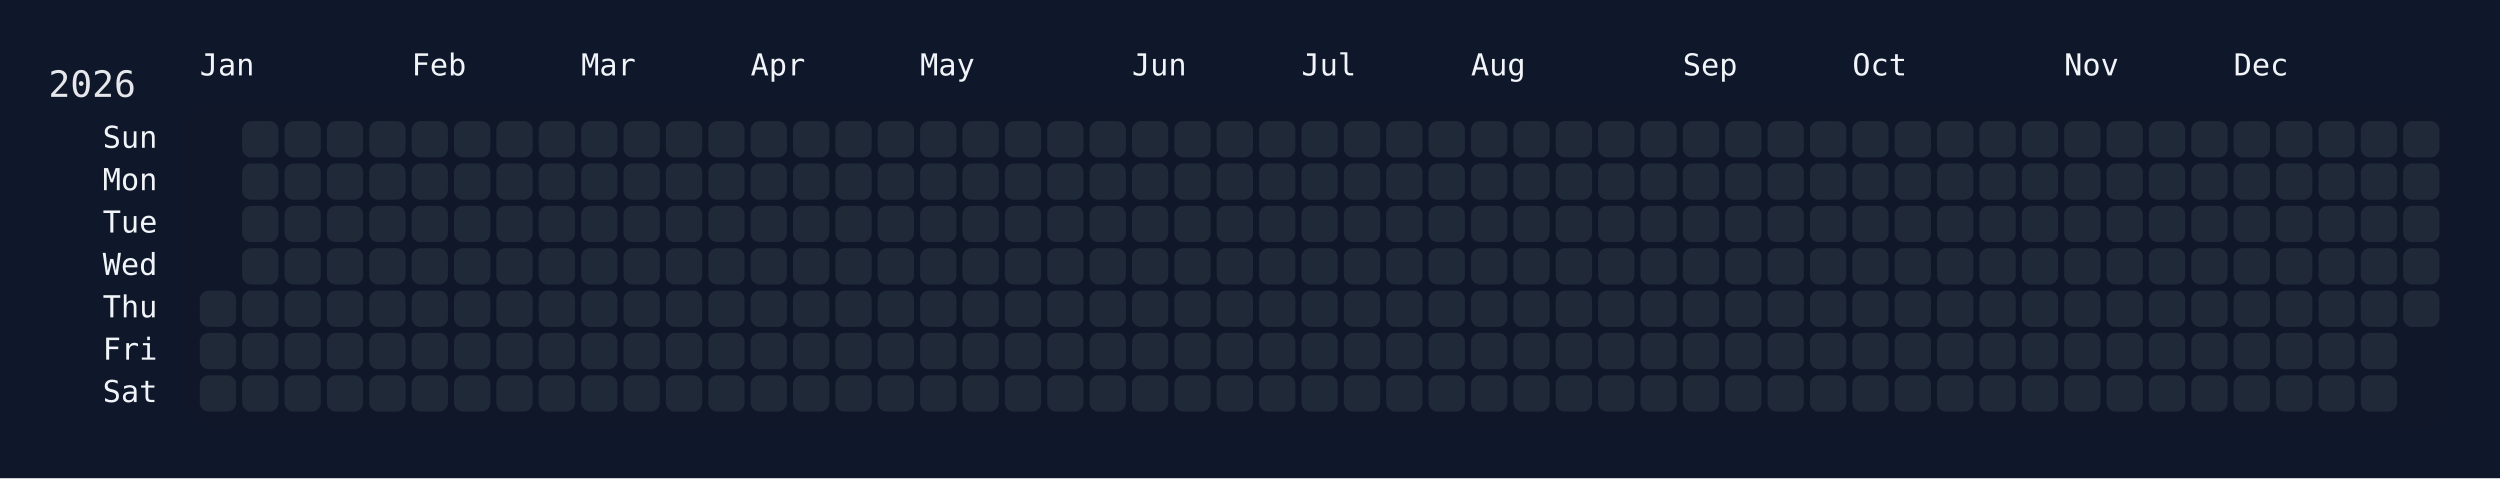
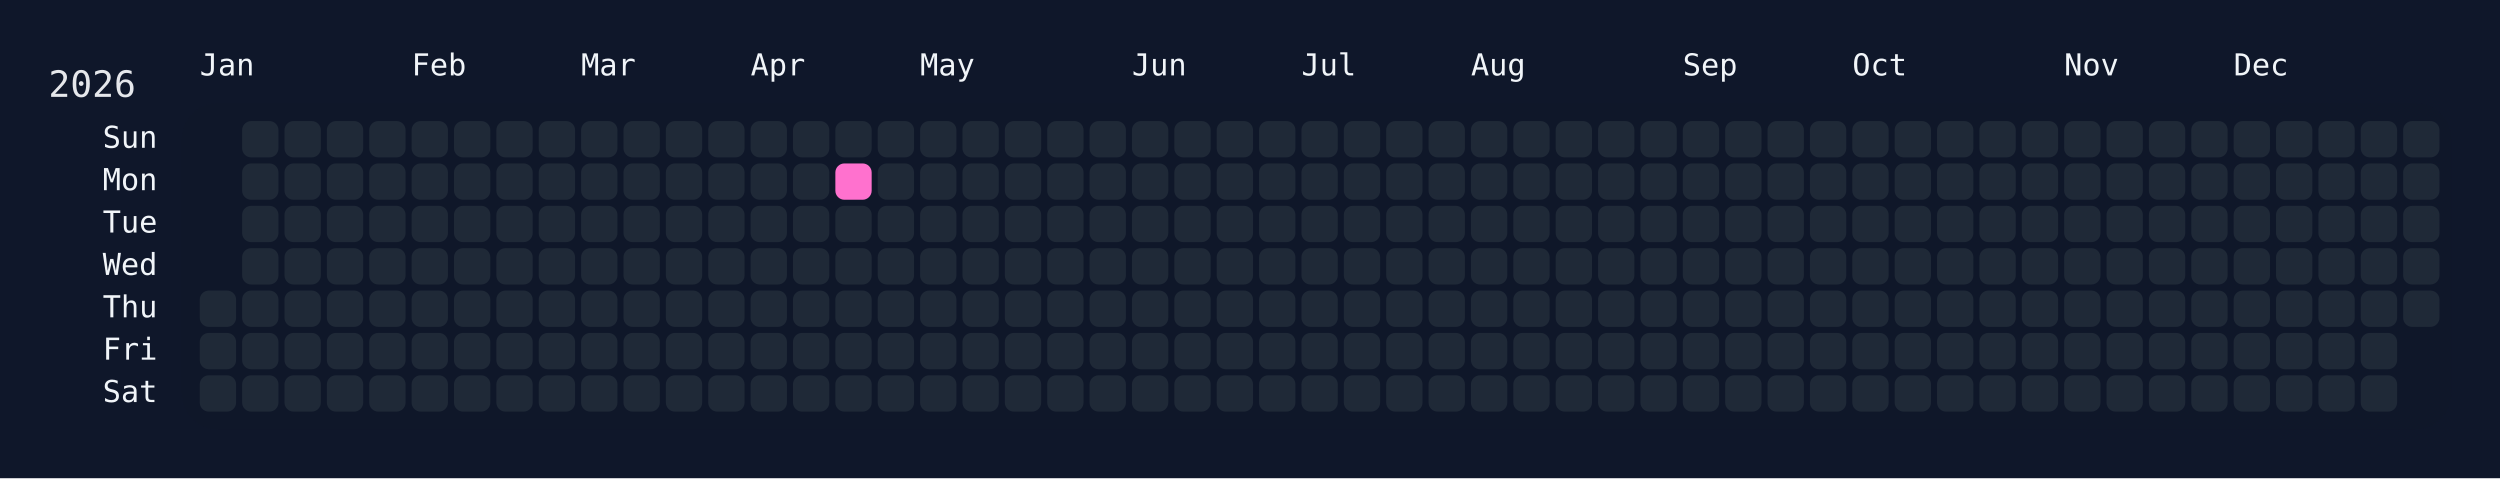
<svg xmlns="http://www.w3.org/2000/svg" width="826" height="158" viewBox="0 0 826 158">
  <rect width="826" height="158" fill="#0f172a" />
  <rect x="60" y="34" width="750" height="108" rx="12" ry="12" fill="rgba(15, 23, 42, 0.8)" />
  <text x="16" y="32" font-size="12" fill="#e5e7eb" font-family="JetBrains Mono, ui-monospace, SFMono-Regular, Menlo, Monaco, Consolas, monospace">2026</text>
  <text x="66" y="18" font-size="10" fill="#f1f5f9" font-family="JetBrains Mono, ui-monospace, SFMono-Regular, Menlo, Monaco, Consolas, monospace" dominant-baseline="hanging">Jan</text>
  <text x="136" y="18" font-size="10" fill="#f1f5f9" font-family="JetBrains Mono, ui-monospace, SFMono-Regular, Menlo, Monaco, Consolas, monospace" dominant-baseline="hanging">Feb</text>
  <text x="192" y="18" font-size="10" fill="#f1f5f9" font-family="JetBrains Mono, ui-monospace, SFMono-Regular, Menlo, Monaco, Consolas, monospace" dominant-baseline="hanging">Mar</text>
  <text x="248" y="18" font-size="10" fill="#f1f5f9" font-family="JetBrains Mono, ui-monospace, SFMono-Regular, Menlo, Monaco, Consolas, monospace" dominant-baseline="hanging">Apr</text>
  <text x="304" y="18" font-size="10" fill="#f1f5f9" font-family="JetBrains Mono, ui-monospace, SFMono-Regular, Menlo, Monaco, Consolas, monospace" dominant-baseline="hanging">May</text>
  <text x="374" y="18" font-size="10" fill="#f1f5f9" font-family="JetBrains Mono, ui-monospace, SFMono-Regular, Menlo, Monaco, Consolas, monospace" dominant-baseline="hanging">Jun</text>
  <text x="430" y="18" font-size="10" fill="#f1f5f9" font-family="JetBrains Mono, ui-monospace, SFMono-Regular, Menlo, Monaco, Consolas, monospace" dominant-baseline="hanging">Jul</text>
  <text x="486" y="18" font-size="10" fill="#f1f5f9" font-family="JetBrains Mono, ui-monospace, SFMono-Regular, Menlo, Monaco, Consolas, monospace" dominant-baseline="hanging">Aug</text>
  <text x="556" y="18" font-size="10" fill="#f1f5f9" font-family="JetBrains Mono, ui-monospace, SFMono-Regular, Menlo, Monaco, Consolas, monospace" dominant-baseline="hanging">Sep</text>
  <text x="612" y="18" font-size="10" fill="#f1f5f9" font-family="JetBrains Mono, ui-monospace, SFMono-Regular, Menlo, Monaco, Consolas, monospace" dominant-baseline="hanging">Oct</text>
  <text x="682" y="18" font-size="10" fill="#f1f5f9" font-family="JetBrains Mono, ui-monospace, SFMono-Regular, Menlo, Monaco, Consolas, monospace" dominant-baseline="hanging">Nov</text>
  <text x="738" y="18" font-size="10" fill="#f1f5f9" font-family="JetBrains Mono, ui-monospace, SFMono-Regular, Menlo, Monaco, Consolas, monospace" dominant-baseline="hanging">Dec</text>
  <text x="52" y="46.0" font-size="10" fill="#f1f5f9" font-family="JetBrains Mono, ui-monospace, SFMono-Regular, Menlo, Monaco, Consolas, monospace" text-anchor="end" dominant-baseline="middle">Sun</text>
  <text x="52" y="60.0" font-size="10" fill="#f1f5f9" font-family="JetBrains Mono, ui-monospace, SFMono-Regular, Menlo, Monaco, Consolas, monospace" text-anchor="end" dominant-baseline="middle">Mon</text>
  <text x="52" y="74.0" font-size="10" fill="#f1f5f9" font-family="JetBrains Mono, ui-monospace, SFMono-Regular, Menlo, Monaco, Consolas, monospace" text-anchor="end" dominant-baseline="middle">Tue</text>
  <text x="52" y="88.0" font-size="10" fill="#f1f5f9" font-family="JetBrains Mono, ui-monospace, SFMono-Regular, Menlo, Monaco, Consolas, monospace" text-anchor="end" dominant-baseline="middle">Wed</text>
  <text x="52" y="102.0" font-size="10" fill="#f1f5f9" font-family="JetBrains Mono, ui-monospace, SFMono-Regular, Menlo, Monaco, Consolas, monospace" text-anchor="end" dominant-baseline="middle">Thu</text>
  <text x="52" y="116.0" font-size="10" fill="#f1f5f9" font-family="JetBrains Mono, ui-monospace, SFMono-Regular, Menlo, Monaco, Consolas, monospace" text-anchor="end" dominant-baseline="middle">Fri</text>
  <text x="52" y="130.0" font-size="10" fill="#f1f5f9" font-family="JetBrains Mono, ui-monospace, SFMono-Regular, Menlo, Monaco, Consolas, monospace" text-anchor="end" dominant-baseline="middle">Sat</text>
  <g transform="translate(66,40)">
    <rect x="0" y="56" width="12" height="12" rx="3" ry="3" fill="#1f2937" data-date="2026-01-01" />
    <rect x="0" y="70" width="12" height="12" rx="3" ry="3" fill="#1f2937" data-date="2026-01-02" />
    <rect x="0" y="84" width="12" height="12" rx="3" ry="3" fill="#1f2937" data-date="2026-01-03" />
    <rect x="14" y="0" width="12" height="12" rx="3" ry="3" fill="#1f2937" data-date="2026-01-04" />
    <rect x="14" y="14" width="12" height="12" rx="3" ry="3" fill="#1f2937" data-date="2026-01-05" />
    <rect x="14" y="28" width="12" height="12" rx="3" ry="3" fill="#1f2937" data-date="2026-01-06" />
    <rect x="14" y="42" width="12" height="12" rx="3" ry="3" fill="#1f2937" data-date="2026-01-07" />
    <rect x="14" y="56" width="12" height="12" rx="3" ry="3" fill="#1f2937" data-date="2026-01-08" />
    <rect x="14" y="70" width="12" height="12" rx="3" ry="3" fill="#1f2937" data-date="2026-01-09" />
    <rect x="14" y="84" width="12" height="12" rx="3" ry="3" fill="#1f2937" data-date="2026-01-10" />
    <rect x="28" y="0" width="12" height="12" rx="3" ry="3" fill="#1f2937" data-date="2026-01-11" />
    <rect x="28" y="14" width="12" height="12" rx="3" ry="3" fill="#1f2937" data-date="2026-01-12" />
    <rect x="28" y="28" width="12" height="12" rx="3" ry="3" fill="#1f2937" data-date="2026-01-13" />
    <rect x="28" y="42" width="12" height="12" rx="3" ry="3" fill="#1f2937" data-date="2026-01-14" />
    <rect x="28" y="56" width="12" height="12" rx="3" ry="3" fill="#1f2937" data-date="2026-01-15" />
    <rect x="28" y="70" width="12" height="12" rx="3" ry="3" fill="#1f2937" data-date="2026-01-16" />
    <rect x="28" y="84" width="12" height="12" rx="3" ry="3" fill="#1f2937" data-date="2026-01-17" />
    <rect x="42" y="0" width="12" height="12" rx="3" ry="3" fill="#1f2937" data-date="2026-01-18" />
    <rect x="42" y="14" width="12" height="12" rx="3" ry="3" fill="#1f2937" data-date="2026-01-19" />
    <rect x="42" y="28" width="12" height="12" rx="3" ry="3" fill="#1f2937" data-date="2026-01-20" />
    <rect x="42" y="42" width="12" height="12" rx="3" ry="3" fill="#1f2937" data-date="2026-01-21" />
    <rect x="42" y="56" width="12" height="12" rx="3" ry="3" fill="#1f2937" data-date="2026-01-22" />
    <rect x="42" y="70" width="12" height="12" rx="3" ry="3" fill="#1f2937" data-date="2026-01-23" />
    <rect x="42" y="84" width="12" height="12" rx="3" ry="3" fill="#1f2937" data-date="2026-01-24" />
    <rect x="56" y="0" width="12" height="12" rx="3" ry="3" fill="#1f2937" data-date="2026-01-25" />
    <rect x="56" y="14" width="12" height="12" rx="3" ry="3" fill="#1f2937" data-date="2026-01-26" />
    <rect x="56" y="28" width="12" height="12" rx="3" ry="3" fill="#1f2937" data-date="2026-01-27" />
    <rect x="56" y="42" width="12" height="12" rx="3" ry="3" fill="#1f2937" data-date="2026-01-28" />
    <rect x="56" y="56" width="12" height="12" rx="3" ry="3" fill="#1f2937" data-date="2026-01-29" />
    <rect x="56" y="70" width="12" height="12" rx="3" ry="3" fill="#1f2937" data-date="2026-01-30" />
    <rect x="56" y="84" width="12" height="12" rx="3" ry="3" fill="#1f2937" data-date="2026-01-31" />
    <rect x="70" y="0" width="12" height="12" rx="3" ry="3" fill="#1f2937" data-date="2026-02-01" />
    <rect x="70" y="14" width="12" height="12" rx="3" ry="3" fill="#1f2937" data-date="2026-02-02" />
    <rect x="70" y="28" width="12" height="12" rx="3" ry="3" fill="#1f2937" data-date="2026-02-03" />
    <rect x="70" y="42" width="12" height="12" rx="3" ry="3" fill="#1f2937" data-date="2026-02-04" />
    <rect x="70" y="56" width="12" height="12" rx="3" ry="3" fill="#1f2937" data-date="2026-02-05" />
    <rect x="70" y="70" width="12" height="12" rx="3" ry="3" fill="#1f2937" data-date="2026-02-06" />
    <rect x="70" y="84" width="12" height="12" rx="3" ry="3" fill="#1f2937" data-date="2026-02-07" />
    <rect x="84" y="0" width="12" height="12" rx="3" ry="3" fill="#1f2937" data-date="2026-02-08" />
    <rect x="84" y="14" width="12" height="12" rx="3" ry="3" fill="#1f2937" data-date="2026-02-09" />
    <rect x="84" y="28" width="12" height="12" rx="3" ry="3" fill="#1f2937" data-date="2026-02-10" />
    <rect x="84" y="42" width="12" height="12" rx="3" ry="3" fill="#1f2937" data-date="2026-02-11" />
    <rect x="84" y="56" width="12" height="12" rx="3" ry="3" fill="#1f2937" data-date="2026-02-12" />
    <rect x="84" y="70" width="12" height="12" rx="3" ry="3" fill="#1f2937" data-date="2026-02-13" />
    <rect x="84" y="84" width="12" height="12" rx="3" ry="3" fill="#1f2937" data-date="2026-02-14" />
    <rect x="98" y="0" width="12" height="12" rx="3" ry="3" fill="#1f2937" data-date="2026-02-15" />
    <rect x="98" y="14" width="12" height="12" rx="3" ry="3" fill="#1f2937" data-date="2026-02-16" />
    <rect x="98" y="28" width="12" height="12" rx="3" ry="3" fill="#1f2937" data-date="2026-02-17" />
    <rect x="98" y="42" width="12" height="12" rx="3" ry="3" fill="#1f2937" data-date="2026-02-18" />
    <rect x="98" y="56" width="12" height="12" rx="3" ry="3" fill="#1f2937" data-date="2026-02-19" />
    <rect x="98" y="70" width="12" height="12" rx="3" ry="3" fill="#1f2937" data-date="2026-02-20" />
    <rect x="98" y="84" width="12" height="12" rx="3" ry="3" fill="#1f2937" data-date="2026-02-21" />
    <rect x="112" y="0" width="12" height="12" rx="3" ry="3" fill="#1f2937" data-date="2026-02-22" />
    <rect x="112" y="14" width="12" height="12" rx="3" ry="3" fill="#1f2937" data-date="2026-02-23" />
    <rect x="112" y="28" width="12" height="12" rx="3" ry="3" fill="#1f2937" data-date="2026-02-24" />
    <rect x="112" y="42" width="12" height="12" rx="3" ry="3" fill="#1f2937" data-date="2026-02-25" />
    <rect x="112" y="56" width="12" height="12" rx="3" ry="3" fill="#1f2937" data-date="2026-02-26" />
    <rect x="112" y="70" width="12" height="12" rx="3" ry="3" fill="#1f2937" data-date="2026-02-27" />
    <rect x="112" y="84" width="12" height="12" rx="3" ry="3" fill="#1f2937" data-date="2026-02-28" />
    <rect x="126" y="0" width="12" height="12" rx="3" ry="3" fill="#1f2937" data-date="2026-03-01" />
    <rect x="126" y="14" width="12" height="12" rx="3" ry="3" fill="#1f2937" data-date="2026-03-02" />
    <rect x="126" y="28" width="12" height="12" rx="3" ry="3" fill="#1f2937" data-date="2026-03-03" />
    <rect x="126" y="42" width="12" height="12" rx="3" ry="3" fill="#1f2937" data-date="2026-03-04" />
    <rect x="126" y="56" width="12" height="12" rx="3" ry="3" fill="#1f2937" data-date="2026-03-05" />
    <rect x="126" y="70" width="12" height="12" rx="3" ry="3" fill="#1f2937" data-date="2026-03-06" />
    <rect x="126" y="84" width="12" height="12" rx="3" ry="3" fill="#1f2937" data-date="2026-03-07" />
    <rect x="140" y="0" width="12" height="12" rx="3" ry="3" fill="#1f2937" data-date="2026-03-08" />
    <rect x="140" y="14" width="12" height="12" rx="3" ry="3" fill="#1f2937" data-date="2026-03-09" />
    <rect x="140" y="28" width="12" height="12" rx="3" ry="3" fill="#1f2937" data-date="2026-03-10" />
    <rect x="140" y="42" width="12" height="12" rx="3" ry="3" fill="#1f2937" data-date="2026-03-11" />
    <rect x="140" y="56" width="12" height="12" rx="3" ry="3" fill="#1f2937" data-date="2026-03-12" />
    <rect x="140" y="70" width="12" height="12" rx="3" ry="3" fill="#1f2937" data-date="2026-03-13" />
    <rect x="140" y="84" width="12" height="12" rx="3" ry="3" fill="#1f2937" data-date="2026-03-14" />
    <rect x="154" y="0" width="12" height="12" rx="3" ry="3" fill="#1f2937" data-date="2026-03-15" />
    <rect x="154" y="14" width="12" height="12" rx="3" ry="3" fill="#1f2937" data-date="2026-03-16" />
    <rect x="154" y="28" width="12" height="12" rx="3" ry="3" fill="#1f2937" data-date="2026-03-17" />
    <rect x="154" y="42" width="12" height="12" rx="3" ry="3" fill="#1f2937" data-date="2026-03-18" />
    <rect x="154" y="56" width="12" height="12" rx="3" ry="3" fill="#1f2937" data-date="2026-03-19" />
    <rect x="154" y="70" width="12" height="12" rx="3" ry="3" fill="#1f2937" data-date="2026-03-20" />
    <rect x="154" y="84" width="12" height="12" rx="3" ry="3" fill="#1f2937" data-date="2026-03-21" />
    <rect x="168" y="0" width="12" height="12" rx="3" ry="3" fill="#1f2937" data-date="2026-03-22" />
    <rect x="168" y="14" width="12" height="12" rx="3" ry="3" fill="#1f2937" data-date="2026-03-23" />
    <rect x="168" y="28" width="12" height="12" rx="3" ry="3" fill="#1f2937" data-date="2026-03-24" />
    <rect x="168" y="42" width="12" height="12" rx="3" ry="3" fill="#1f2937" data-date="2026-03-25" />
    <rect x="168" y="56" width="12" height="12" rx="3" ry="3" fill="#1f2937" data-date="2026-03-26" />
    <rect x="168" y="70" width="12" height="12" rx="3" ry="3" fill="#1f2937" data-date="2026-03-27" />
    <rect x="168" y="84" width="12" height="12" rx="3" ry="3" fill="#1f2937" data-date="2026-03-28" />
    <rect x="182" y="0" width="12" height="12" rx="3" ry="3" fill="#1f2937" data-date="2026-03-29" />
    <rect x="182" y="14" width="12" height="12" rx="3" ry="3" fill="#1f2937" data-date="2026-03-30" />
    <rect x="182" y="28" width="12" height="12" rx="3" ry="3" fill="#1f2937" data-date="2026-03-31" />
    <rect x="182" y="42" width="12" height="12" rx="3" ry="3" fill="#1f2937" data-date="2026-04-01" />
    <rect x="182" y="56" width="12" height="12" rx="3" ry="3" fill="#1f2937" data-date="2026-04-02" />
    <rect x="182" y="70" width="12" height="12" rx="3" ry="3" fill="#1f2937" data-date="2026-04-03" />
    <rect x="182" y="84" width="12" height="12" rx="3" ry="3" fill="#1f2937" data-date="2026-04-04" />
    <rect x="196" y="0" width="12" height="12" rx="3" ry="3" fill="#1f2937" data-date="2026-04-05" />
    <rect x="196" y="14" width="12" height="12" rx="3" ry="3" fill="#1f2937" data-date="2026-04-06" />
    <rect x="196" y="28" width="12" height="12" rx="3" ry="3" fill="#1f2937" data-date="2026-04-07" />
    <rect x="196" y="42" width="12" height="12" rx="3" ry="3" fill="#1f2937" data-date="2026-04-08" />
    <rect x="196" y="56" width="12" height="12" rx="3" ry="3" fill="#1f2937" data-date="2026-04-09" />
    <rect x="196" y="70" width="12" height="12" rx="3" ry="3" fill="#1f2937" data-date="2026-04-10" />
    <rect x="196" y="84" width="12" height="12" rx="3" ry="3" fill="#1f2937" data-date="2026-04-11" />
    <rect x="210" y="0" width="12" height="12" rx="3" ry="3" fill="#1f2937" data-date="2026-04-12" />
-     <rect x="210" y="14" width="12" height="12" rx="3" ry="3" fill="#1f2937" data-date="2026-04-13" />
+     <rect x="210" y="14" width="12" height="12" rx="3" ry="3" fill="#ff71ce" data-date="2026-04-13" />
    <rect x="210" y="28" width="12" height="12" rx="3" ry="3" fill="#1f2937" data-date="2026-04-14" />
    <rect x="210" y="42" width="12" height="12" rx="3" ry="3" fill="#1f2937" data-date="2026-04-15" />
    <rect x="210" y="56" width="12" height="12" rx="3" ry="3" fill="#1f2937" data-date="2026-04-16" />
    <rect x="210" y="70" width="12" height="12" rx="3" ry="3" fill="#1f2937" data-date="2026-04-17" />
    <rect x="210" y="84" width="12" height="12" rx="3" ry="3" fill="#1f2937" data-date="2026-04-18" />
    <rect x="224" y="0" width="12" height="12" rx="3" ry="3" fill="#1f2937" data-date="2026-04-19" />
    <rect x="224" y="14" width="12" height="12" rx="3" ry="3" fill="#1f2937" data-date="2026-04-20" />
    <rect x="224" y="28" width="12" height="12" rx="3" ry="3" fill="#1f2937" data-date="2026-04-21" />
    <rect x="224" y="42" width="12" height="12" rx="3" ry="3" fill="#1f2937" data-date="2026-04-22" />
    <rect x="224" y="56" width="12" height="12" rx="3" ry="3" fill="#1f2937" data-date="2026-04-23" />
    <rect x="224" y="70" width="12" height="12" rx="3" ry="3" fill="#1f2937" data-date="2026-04-24" />
    <rect x="224" y="84" width="12" height="12" rx="3" ry="3" fill="#1f2937" data-date="2026-04-25" />
    <rect x="238" y="0" width="12" height="12" rx="3" ry="3" fill="#1f2937" data-date="2026-04-26" />
    <rect x="238" y="14" width="12" height="12" rx="3" ry="3" fill="#1f2937" data-date="2026-04-27" />
    <rect x="238" y="28" width="12" height="12" rx="3" ry="3" fill="#1f2937" data-date="2026-04-28" />
    <rect x="238" y="42" width="12" height="12" rx="3" ry="3" fill="#1f2937" data-date="2026-04-29" />
    <rect x="238" y="56" width="12" height="12" rx="3" ry="3" fill="#1f2937" data-date="2026-04-30" />
    <rect x="238" y="70" width="12" height="12" rx="3" ry="3" fill="#1f2937" data-date="2026-05-01" />
    <rect x="238" y="84" width="12" height="12" rx="3" ry="3" fill="#1f2937" data-date="2026-05-02" />
    <rect x="252" y="0" width="12" height="12" rx="3" ry="3" fill="#1f2937" data-date="2026-05-03" />
    <rect x="252" y="14" width="12" height="12" rx="3" ry="3" fill="#1f2937" data-date="2026-05-04" />
    <rect x="252" y="28" width="12" height="12" rx="3" ry="3" fill="#1f2937" data-date="2026-05-05" />
    <rect x="252" y="42" width="12" height="12" rx="3" ry="3" fill="#1f2937" data-date="2026-05-06" />
    <rect x="252" y="56" width="12" height="12" rx="3" ry="3" fill="#1f2937" data-date="2026-05-07" />
    <rect x="252" y="70" width="12" height="12" rx="3" ry="3" fill="#1f2937" data-date="2026-05-08" />
    <rect x="252" y="84" width="12" height="12" rx="3" ry="3" fill="#1f2937" data-date="2026-05-09" />
    <rect x="266" y="0" width="12" height="12" rx="3" ry="3" fill="#1f2937" data-date="2026-05-10" />
    <rect x="266" y="14" width="12" height="12" rx="3" ry="3" fill="#1f2937" data-date="2026-05-11" />
    <rect x="266" y="28" width="12" height="12" rx="3" ry="3" fill="#1f2937" data-date="2026-05-12" />
    <rect x="266" y="42" width="12" height="12" rx="3" ry="3" fill="#1f2937" data-date="2026-05-13" />
    <rect x="266" y="56" width="12" height="12" rx="3" ry="3" fill="#1f2937" data-date="2026-05-14" />
    <rect x="266" y="70" width="12" height="12" rx="3" ry="3" fill="#1f2937" data-date="2026-05-15" />
    <rect x="266" y="84" width="12" height="12" rx="3" ry="3" fill="#1f2937" data-date="2026-05-16" />
    <rect x="280" y="0" width="12" height="12" rx="3" ry="3" fill="#1f2937" data-date="2026-05-17" />
    <rect x="280" y="14" width="12" height="12" rx="3" ry="3" fill="#1f2937" data-date="2026-05-18" />
    <rect x="280" y="28" width="12" height="12" rx="3" ry="3" fill="#1f2937" data-date="2026-05-19" />
    <rect x="280" y="42" width="12" height="12" rx="3" ry="3" fill="#1f2937" data-date="2026-05-20" />
    <rect x="280" y="56" width="12" height="12" rx="3" ry="3" fill="#1f2937" data-date="2026-05-21" />
    <rect x="280" y="70" width="12" height="12" rx="3" ry="3" fill="#1f2937" data-date="2026-05-22" />
    <rect x="280" y="84" width="12" height="12" rx="3" ry="3" fill="#1f2937" data-date="2026-05-23" />
    <rect x="294" y="0" width="12" height="12" rx="3" ry="3" fill="#1f2937" data-date="2026-05-24" />
    <rect x="294" y="14" width="12" height="12" rx="3" ry="3" fill="#1f2937" data-date="2026-05-25" />
    <rect x="294" y="28" width="12" height="12" rx="3" ry="3" fill="#1f2937" data-date="2026-05-26" />
    <rect x="294" y="42" width="12" height="12" rx="3" ry="3" fill="#1f2937" data-date="2026-05-27" />
    <rect x="294" y="56" width="12" height="12" rx="3" ry="3" fill="#1f2937" data-date="2026-05-28" />
    <rect x="294" y="70" width="12" height="12" rx="3" ry="3" fill="#1f2937" data-date="2026-05-29" />
    <rect x="294" y="84" width="12" height="12" rx="3" ry="3" fill="#1f2937" data-date="2026-05-30" />
    <rect x="308" y="0" width="12" height="12" rx="3" ry="3" fill="#1f2937" data-date="2026-05-31" />
    <rect x="308" y="14" width="12" height="12" rx="3" ry="3" fill="#1f2937" data-date="2026-06-01" />
    <rect x="308" y="28" width="12" height="12" rx="3" ry="3" fill="#1f2937" data-date="2026-06-02" />
    <rect x="308" y="42" width="12" height="12" rx="3" ry="3" fill="#1f2937" data-date="2026-06-03" />
    <rect x="308" y="56" width="12" height="12" rx="3" ry="3" fill="#1f2937" data-date="2026-06-04" />
    <rect x="308" y="70" width="12" height="12" rx="3" ry="3" fill="#1f2937" data-date="2026-06-05" />
    <rect x="308" y="84" width="12" height="12" rx="3" ry="3" fill="#1f2937" data-date="2026-06-06" />
    <rect x="322" y="0" width="12" height="12" rx="3" ry="3" fill="#1f2937" data-date="2026-06-07" />
    <rect x="322" y="14" width="12" height="12" rx="3" ry="3" fill="#1f2937" data-date="2026-06-08" />
    <rect x="322" y="28" width="12" height="12" rx="3" ry="3" fill="#1f2937" data-date="2026-06-09" />
    <rect x="322" y="42" width="12" height="12" rx="3" ry="3" fill="#1f2937" data-date="2026-06-10" />
    <rect x="322" y="56" width="12" height="12" rx="3" ry="3" fill="#1f2937" data-date="2026-06-11" />
    <rect x="322" y="70" width="12" height="12" rx="3" ry="3" fill="#1f2937" data-date="2026-06-12" />
    <rect x="322" y="84" width="12" height="12" rx="3" ry="3" fill="#1f2937" data-date="2026-06-13" />
    <rect x="336" y="0" width="12" height="12" rx="3" ry="3" fill="#1f2937" data-date="2026-06-14" />
    <rect x="336" y="14" width="12" height="12" rx="3" ry="3" fill="#1f2937" data-date="2026-06-15" />
    <rect x="336" y="28" width="12" height="12" rx="3" ry="3" fill="#1f2937" data-date="2026-06-16" />
    <rect x="336" y="42" width="12" height="12" rx="3" ry="3" fill="#1f2937" data-date="2026-06-17" />
    <rect x="336" y="56" width="12" height="12" rx="3" ry="3" fill="#1f2937" data-date="2026-06-18" />
    <rect x="336" y="70" width="12" height="12" rx="3" ry="3" fill="#1f2937" data-date="2026-06-19" />
    <rect x="336" y="84" width="12" height="12" rx="3" ry="3" fill="#1f2937" data-date="2026-06-20" />
    <rect x="350" y="0" width="12" height="12" rx="3" ry="3" fill="#1f2937" data-date="2026-06-21" />
    <rect x="350" y="14" width="12" height="12" rx="3" ry="3" fill="#1f2937" data-date="2026-06-22" />
    <rect x="350" y="28" width="12" height="12" rx="3" ry="3" fill="#1f2937" data-date="2026-06-23" />
    <rect x="350" y="42" width="12" height="12" rx="3" ry="3" fill="#1f2937" data-date="2026-06-24" />
    <rect x="350" y="56" width="12" height="12" rx="3" ry="3" fill="#1f2937" data-date="2026-06-25" />
    <rect x="350" y="70" width="12" height="12" rx="3" ry="3" fill="#1f2937" data-date="2026-06-26" />
    <rect x="350" y="84" width="12" height="12" rx="3" ry="3" fill="#1f2937" data-date="2026-06-27" />
    <rect x="364" y="0" width="12" height="12" rx="3" ry="3" fill="#1f2937" data-date="2026-06-28" />
    <rect x="364" y="14" width="12" height="12" rx="3" ry="3" fill="#1f2937" data-date="2026-06-29" />
    <rect x="364" y="28" width="12" height="12" rx="3" ry="3" fill="#1f2937" data-date="2026-06-30" />
    <rect x="364" y="42" width="12" height="12" rx="3" ry="3" fill="#1f2937" data-date="2026-07-01" />
    <rect x="364" y="56" width="12" height="12" rx="3" ry="3" fill="#1f2937" data-date="2026-07-02" />
    <rect x="364" y="70" width="12" height="12" rx="3" ry="3" fill="#1f2937" data-date="2026-07-03" />
    <rect x="364" y="84" width="12" height="12" rx="3" ry="3" fill="#1f2937" data-date="2026-07-04" />
    <rect x="378" y="0" width="12" height="12" rx="3" ry="3" fill="#1f2937" data-date="2026-07-05" />
    <rect x="378" y="14" width="12" height="12" rx="3" ry="3" fill="#1f2937" data-date="2026-07-06" />
    <rect x="378" y="28" width="12" height="12" rx="3" ry="3" fill="#1f2937" data-date="2026-07-07" />
    <rect x="378" y="42" width="12" height="12" rx="3" ry="3" fill="#1f2937" data-date="2026-07-08" />
    <rect x="378" y="56" width="12" height="12" rx="3" ry="3" fill="#1f2937" data-date="2026-07-09" />
    <rect x="378" y="70" width="12" height="12" rx="3" ry="3" fill="#1f2937" data-date="2026-07-10" />
    <rect x="378" y="84" width="12" height="12" rx="3" ry="3" fill="#1f2937" data-date="2026-07-11" />
    <rect x="392" y="0" width="12" height="12" rx="3" ry="3" fill="#1f2937" data-date="2026-07-12" />
    <rect x="392" y="14" width="12" height="12" rx="3" ry="3" fill="#1f2937" data-date="2026-07-13" />
    <rect x="392" y="28" width="12" height="12" rx="3" ry="3" fill="#1f2937" data-date="2026-07-14" />
    <rect x="392" y="42" width="12" height="12" rx="3" ry="3" fill="#1f2937" data-date="2026-07-15" />
    <rect x="392" y="56" width="12" height="12" rx="3" ry="3" fill="#1f2937" data-date="2026-07-16" />
    <rect x="392" y="70" width="12" height="12" rx="3" ry="3" fill="#1f2937" data-date="2026-07-17" />
    <rect x="392" y="84" width="12" height="12" rx="3" ry="3" fill="#1f2937" data-date="2026-07-18" />
    <rect x="406" y="0" width="12" height="12" rx="3" ry="3" fill="#1f2937" data-date="2026-07-19" />
    <rect x="406" y="14" width="12" height="12" rx="3" ry="3" fill="#1f2937" data-date="2026-07-20" />
    <rect x="406" y="28" width="12" height="12" rx="3" ry="3" fill="#1f2937" data-date="2026-07-21" />
    <rect x="406" y="42" width="12" height="12" rx="3" ry="3" fill="#1f2937" data-date="2026-07-22" />
    <rect x="406" y="56" width="12" height="12" rx="3" ry="3" fill="#1f2937" data-date="2026-07-23" />
    <rect x="406" y="70" width="12" height="12" rx="3" ry="3" fill="#1f2937" data-date="2026-07-24" />
    <rect x="406" y="84" width="12" height="12" rx="3" ry="3" fill="#1f2937" data-date="2026-07-25" />
    <rect x="420" y="0" width="12" height="12" rx="3" ry="3" fill="#1f2937" data-date="2026-07-26" />
    <rect x="420" y="14" width="12" height="12" rx="3" ry="3" fill="#1f2937" data-date="2026-07-27" />
    <rect x="420" y="28" width="12" height="12" rx="3" ry="3" fill="#1f2937" data-date="2026-07-28" />
    <rect x="420" y="42" width="12" height="12" rx="3" ry="3" fill="#1f2937" data-date="2026-07-29" />
    <rect x="420" y="56" width="12" height="12" rx="3" ry="3" fill="#1f2937" data-date="2026-07-30" />
    <rect x="420" y="70" width="12" height="12" rx="3" ry="3" fill="#1f2937" data-date="2026-07-31" />
    <rect x="420" y="84" width="12" height="12" rx="3" ry="3" fill="#1f2937" data-date="2026-08-01" />
    <rect x="434" y="0" width="12" height="12" rx="3" ry="3" fill="#1f2937" data-date="2026-08-02" />
    <rect x="434" y="14" width="12" height="12" rx="3" ry="3" fill="#1f2937" data-date="2026-08-03" />
    <rect x="434" y="28" width="12" height="12" rx="3" ry="3" fill="#1f2937" data-date="2026-08-04" />
    <rect x="434" y="42" width="12" height="12" rx="3" ry="3" fill="#1f2937" data-date="2026-08-05" />
    <rect x="434" y="56" width="12" height="12" rx="3" ry="3" fill="#1f2937" data-date="2026-08-06" />
    <rect x="434" y="70" width="12" height="12" rx="3" ry="3" fill="#1f2937" data-date="2026-08-07" />
    <rect x="434" y="84" width="12" height="12" rx="3" ry="3" fill="#1f2937" data-date="2026-08-08" />
    <rect x="448" y="0" width="12" height="12" rx="3" ry="3" fill="#1f2937" data-date="2026-08-09" />
    <rect x="448" y="14" width="12" height="12" rx="3" ry="3" fill="#1f2937" data-date="2026-08-10" />
    <rect x="448" y="28" width="12" height="12" rx="3" ry="3" fill="#1f2937" data-date="2026-08-11" />
    <rect x="448" y="42" width="12" height="12" rx="3" ry="3" fill="#1f2937" data-date="2026-08-12" />
    <rect x="448" y="56" width="12" height="12" rx="3" ry="3" fill="#1f2937" data-date="2026-08-13" />
    <rect x="448" y="70" width="12" height="12" rx="3" ry="3" fill="#1f2937" data-date="2026-08-14" />
    <rect x="448" y="84" width="12" height="12" rx="3" ry="3" fill="#1f2937" data-date="2026-08-15" />
    <rect x="462" y="0" width="12" height="12" rx="3" ry="3" fill="#1f2937" data-date="2026-08-16" />
    <rect x="462" y="14" width="12" height="12" rx="3" ry="3" fill="#1f2937" data-date="2026-08-17" />
    <rect x="462" y="28" width="12" height="12" rx="3" ry="3" fill="#1f2937" data-date="2026-08-18" />
    <rect x="462" y="42" width="12" height="12" rx="3" ry="3" fill="#1f2937" data-date="2026-08-19" />
    <rect x="462" y="56" width="12" height="12" rx="3" ry="3" fill="#1f2937" data-date="2026-08-20" />
    <rect x="462" y="70" width="12" height="12" rx="3" ry="3" fill="#1f2937" data-date="2026-08-21" />
    <rect x="462" y="84" width="12" height="12" rx="3" ry="3" fill="#1f2937" data-date="2026-08-22" />
    <rect x="476" y="0" width="12" height="12" rx="3" ry="3" fill="#1f2937" data-date="2026-08-23" />
    <rect x="476" y="14" width="12" height="12" rx="3" ry="3" fill="#1f2937" data-date="2026-08-24" />
    <rect x="476" y="28" width="12" height="12" rx="3" ry="3" fill="#1f2937" data-date="2026-08-25" />
    <rect x="476" y="42" width="12" height="12" rx="3" ry="3" fill="#1f2937" data-date="2026-08-26" />
    <rect x="476" y="56" width="12" height="12" rx="3" ry="3" fill="#1f2937" data-date="2026-08-27" />
    <rect x="476" y="70" width="12" height="12" rx="3" ry="3" fill="#1f2937" data-date="2026-08-28" />
    <rect x="476" y="84" width="12" height="12" rx="3" ry="3" fill="#1f2937" data-date="2026-08-29" />
    <rect x="490" y="0" width="12" height="12" rx="3" ry="3" fill="#1f2937" data-date="2026-08-30" />
    <rect x="490" y="14" width="12" height="12" rx="3" ry="3" fill="#1f2937" data-date="2026-08-31" />
    <rect x="490" y="28" width="12" height="12" rx="3" ry="3" fill="#1f2937" data-date="2026-09-01" />
    <rect x="490" y="42" width="12" height="12" rx="3" ry="3" fill="#1f2937" data-date="2026-09-02" />
    <rect x="490" y="56" width="12" height="12" rx="3" ry="3" fill="#1f2937" data-date="2026-09-03" />
    <rect x="490" y="70" width="12" height="12" rx="3" ry="3" fill="#1f2937" data-date="2026-09-04" />
    <rect x="490" y="84" width="12" height="12" rx="3" ry="3" fill="#1f2937" data-date="2026-09-05" />
    <rect x="504" y="0" width="12" height="12" rx="3" ry="3" fill="#1f2937" data-date="2026-09-06" />
    <rect x="504" y="14" width="12" height="12" rx="3" ry="3" fill="#1f2937" data-date="2026-09-07" />
    <rect x="504" y="28" width="12" height="12" rx="3" ry="3" fill="#1f2937" data-date="2026-09-08" />
    <rect x="504" y="42" width="12" height="12" rx="3" ry="3" fill="#1f2937" data-date="2026-09-09" />
    <rect x="504" y="56" width="12" height="12" rx="3" ry="3" fill="#1f2937" data-date="2026-09-10" />
    <rect x="504" y="70" width="12" height="12" rx="3" ry="3" fill="#1f2937" data-date="2026-09-11" />
    <rect x="504" y="84" width="12" height="12" rx="3" ry="3" fill="#1f2937" data-date="2026-09-12" />
    <rect x="518" y="0" width="12" height="12" rx="3" ry="3" fill="#1f2937" data-date="2026-09-13" />
    <rect x="518" y="14" width="12" height="12" rx="3" ry="3" fill="#1f2937" data-date="2026-09-14" />
    <rect x="518" y="28" width="12" height="12" rx="3" ry="3" fill="#1f2937" data-date="2026-09-15" />
    <rect x="518" y="42" width="12" height="12" rx="3" ry="3" fill="#1f2937" data-date="2026-09-16" />
    <rect x="518" y="56" width="12" height="12" rx="3" ry="3" fill="#1f2937" data-date="2026-09-17" />
    <rect x="518" y="70" width="12" height="12" rx="3" ry="3" fill="#1f2937" data-date="2026-09-18" />
    <rect x="518" y="84" width="12" height="12" rx="3" ry="3" fill="#1f2937" data-date="2026-09-19" />
    <rect x="532" y="0" width="12" height="12" rx="3" ry="3" fill="#1f2937" data-date="2026-09-20" />
    <rect x="532" y="14" width="12" height="12" rx="3" ry="3" fill="#1f2937" data-date="2026-09-21" />
    <rect x="532" y="28" width="12" height="12" rx="3" ry="3" fill="#1f2937" data-date="2026-09-22" />
    <rect x="532" y="42" width="12" height="12" rx="3" ry="3" fill="#1f2937" data-date="2026-09-23" />
    <rect x="532" y="56" width="12" height="12" rx="3" ry="3" fill="#1f2937" data-date="2026-09-24" />
    <rect x="532" y="70" width="12" height="12" rx="3" ry="3" fill="#1f2937" data-date="2026-09-25" />
    <rect x="532" y="84" width="12" height="12" rx="3" ry="3" fill="#1f2937" data-date="2026-09-26" />
    <rect x="546" y="0" width="12" height="12" rx="3" ry="3" fill="#1f2937" data-date="2026-09-27" />
    <rect x="546" y="14" width="12" height="12" rx="3" ry="3" fill="#1f2937" data-date="2026-09-28" />
    <rect x="546" y="28" width="12" height="12" rx="3" ry="3" fill="#1f2937" data-date="2026-09-29" />
    <rect x="546" y="42" width="12" height="12" rx="3" ry="3" fill="#1f2937" data-date="2026-09-30" />
    <rect x="546" y="56" width="12" height="12" rx="3" ry="3" fill="#1f2937" data-date="2026-10-01" />
    <rect x="546" y="70" width="12" height="12" rx="3" ry="3" fill="#1f2937" data-date="2026-10-02" />
    <rect x="546" y="84" width="12" height="12" rx="3" ry="3" fill="#1f2937" data-date="2026-10-03" />
    <rect x="560" y="0" width="12" height="12" rx="3" ry="3" fill="#1f2937" data-date="2026-10-04" />
    <rect x="560" y="14" width="12" height="12" rx="3" ry="3" fill="#1f2937" data-date="2026-10-05" />
    <rect x="560" y="28" width="12" height="12" rx="3" ry="3" fill="#1f2937" data-date="2026-10-06" />
    <rect x="560" y="42" width="12" height="12" rx="3" ry="3" fill="#1f2937" data-date="2026-10-07" />
    <rect x="560" y="56" width="12" height="12" rx="3" ry="3" fill="#1f2937" data-date="2026-10-08" />
    <rect x="560" y="70" width="12" height="12" rx="3" ry="3" fill="#1f2937" data-date="2026-10-09" />
    <rect x="560" y="84" width="12" height="12" rx="3" ry="3" fill="#1f2937" data-date="2026-10-10" />
    <rect x="574" y="0" width="12" height="12" rx="3" ry="3" fill="#1f2937" data-date="2026-10-11" />
    <rect x="574" y="14" width="12" height="12" rx="3" ry="3" fill="#1f2937" data-date="2026-10-12" />
    <rect x="574" y="28" width="12" height="12" rx="3" ry="3" fill="#1f2937" data-date="2026-10-13" />
    <rect x="574" y="42" width="12" height="12" rx="3" ry="3" fill="#1f2937" data-date="2026-10-14" />
    <rect x="574" y="56" width="12" height="12" rx="3" ry="3" fill="#1f2937" data-date="2026-10-15" />
    <rect x="574" y="70" width="12" height="12" rx="3" ry="3" fill="#1f2937" data-date="2026-10-16" />
    <rect x="574" y="84" width="12" height="12" rx="3" ry="3" fill="#1f2937" data-date="2026-10-17" />
    <rect x="588" y="0" width="12" height="12" rx="3" ry="3" fill="#1f2937" data-date="2026-10-18" />
    <rect x="588" y="14" width="12" height="12" rx="3" ry="3" fill="#1f2937" data-date="2026-10-19" />
    <rect x="588" y="28" width="12" height="12" rx="3" ry="3" fill="#1f2937" data-date="2026-10-20" />
    <rect x="588" y="42" width="12" height="12" rx="3" ry="3" fill="#1f2937" data-date="2026-10-21" />
    <rect x="588" y="56" width="12" height="12" rx="3" ry="3" fill="#1f2937" data-date="2026-10-22" />
    <rect x="588" y="70" width="12" height="12" rx="3" ry="3" fill="#1f2937" data-date="2026-10-23" />
    <rect x="588" y="84" width="12" height="12" rx="3" ry="3" fill="#1f2937" data-date="2026-10-24" />
    <rect x="602" y="0" width="12" height="12" rx="3" ry="3" fill="#1f2937" data-date="2026-10-25" />
    <rect x="602" y="14" width="12" height="12" rx="3" ry="3" fill="#1f2937" data-date="2026-10-26" />
    <rect x="602" y="28" width="12" height="12" rx="3" ry="3" fill="#1f2937" data-date="2026-10-27" />
    <rect x="602" y="42" width="12" height="12" rx="3" ry="3" fill="#1f2937" data-date="2026-10-28" />
    <rect x="602" y="56" width="12" height="12" rx="3" ry="3" fill="#1f2937" data-date="2026-10-29" />
    <rect x="602" y="70" width="12" height="12" rx="3" ry="3" fill="#1f2937" data-date="2026-10-30" />
    <rect x="602" y="84" width="12" height="12" rx="3" ry="3" fill="#1f2937" data-date="2026-10-31" />
    <rect x="616" y="0" width="12" height="12" rx="3" ry="3" fill="#1f2937" data-date="2026-11-01" />
    <rect x="616" y="14" width="12" height="12" rx="3" ry="3" fill="#1f2937" data-date="2026-11-02" />
    <rect x="616" y="28" width="12" height="12" rx="3" ry="3" fill="#1f2937" data-date="2026-11-03" />
    <rect x="616" y="42" width="12" height="12" rx="3" ry="3" fill="#1f2937" data-date="2026-11-04" />
    <rect x="616" y="56" width="12" height="12" rx="3" ry="3" fill="#1f2937" data-date="2026-11-05" />
    <rect x="616" y="70" width="12" height="12" rx="3" ry="3" fill="#1f2937" data-date="2026-11-06" />
    <rect x="616" y="84" width="12" height="12" rx="3" ry="3" fill="#1f2937" data-date="2026-11-07" />
    <rect x="630" y="0" width="12" height="12" rx="3" ry="3" fill="#1f2937" data-date="2026-11-08" />
    <rect x="630" y="14" width="12" height="12" rx="3" ry="3" fill="#1f2937" data-date="2026-11-09" />
    <rect x="630" y="28" width="12" height="12" rx="3" ry="3" fill="#1f2937" data-date="2026-11-10" />
    <rect x="630" y="42" width="12" height="12" rx="3" ry="3" fill="#1f2937" data-date="2026-11-11" />
    <rect x="630" y="56" width="12" height="12" rx="3" ry="3" fill="#1f2937" data-date="2026-11-12" />
    <rect x="630" y="70" width="12" height="12" rx="3" ry="3" fill="#1f2937" data-date="2026-11-13" />
    <rect x="630" y="84" width="12" height="12" rx="3" ry="3" fill="#1f2937" data-date="2026-11-14" />
    <rect x="644" y="0" width="12" height="12" rx="3" ry="3" fill="#1f2937" data-date="2026-11-15" />
    <rect x="644" y="14" width="12" height="12" rx="3" ry="3" fill="#1f2937" data-date="2026-11-16" />
    <rect x="644" y="28" width="12" height="12" rx="3" ry="3" fill="#1f2937" data-date="2026-11-17" />
    <rect x="644" y="42" width="12" height="12" rx="3" ry="3" fill="#1f2937" data-date="2026-11-18" />
    <rect x="644" y="56" width="12" height="12" rx="3" ry="3" fill="#1f2937" data-date="2026-11-19" />
    <rect x="644" y="70" width="12" height="12" rx="3" ry="3" fill="#1f2937" data-date="2026-11-20" />
    <rect x="644" y="84" width="12" height="12" rx="3" ry="3" fill="#1f2937" data-date="2026-11-21" />
    <rect x="658" y="0" width="12" height="12" rx="3" ry="3" fill="#1f2937" data-date="2026-11-22" />
    <rect x="658" y="14" width="12" height="12" rx="3" ry="3" fill="#1f2937" data-date="2026-11-23" />
    <rect x="658" y="28" width="12" height="12" rx="3" ry="3" fill="#1f2937" data-date="2026-11-24" />
    <rect x="658" y="42" width="12" height="12" rx="3" ry="3" fill="#1f2937" data-date="2026-11-25" />
    <rect x="658" y="56" width="12" height="12" rx="3" ry="3" fill="#1f2937" data-date="2026-11-26" />
    <rect x="658" y="70" width="12" height="12" rx="3" ry="3" fill="#1f2937" data-date="2026-11-27" />
    <rect x="658" y="84" width="12" height="12" rx="3" ry="3" fill="#1f2937" data-date="2026-11-28" />
    <rect x="672" y="0" width="12" height="12" rx="3" ry="3" fill="#1f2937" data-date="2026-11-29" />
    <rect x="672" y="14" width="12" height="12" rx="3" ry="3" fill="#1f2937" data-date="2026-11-30" />
    <rect x="672" y="28" width="12" height="12" rx="3" ry="3" fill="#1f2937" data-date="2026-12-01" />
    <rect x="672" y="42" width="12" height="12" rx="3" ry="3" fill="#1f2937" data-date="2026-12-02" />
    <rect x="672" y="56" width="12" height="12" rx="3" ry="3" fill="#1f2937" data-date="2026-12-03" />
    <rect x="672" y="70" width="12" height="12" rx="3" ry="3" fill="#1f2937" data-date="2026-12-04" />
    <rect x="672" y="84" width="12" height="12" rx="3" ry="3" fill="#1f2937" data-date="2026-12-05" />
    <rect x="686" y="0" width="12" height="12" rx="3" ry="3" fill="#1f2937" data-date="2026-12-06" />
    <rect x="686" y="14" width="12" height="12" rx="3" ry="3" fill="#1f2937" data-date="2026-12-07" />
    <rect x="686" y="28" width="12" height="12" rx="3" ry="3" fill="#1f2937" data-date="2026-12-08" />
    <rect x="686" y="42" width="12" height="12" rx="3" ry="3" fill="#1f2937" data-date="2026-12-09" />
    <rect x="686" y="56" width="12" height="12" rx="3" ry="3" fill="#1f2937" data-date="2026-12-10" />
    <rect x="686" y="70" width="12" height="12" rx="3" ry="3" fill="#1f2937" data-date="2026-12-11" />
    <rect x="686" y="84" width="12" height="12" rx="3" ry="3" fill="#1f2937" data-date="2026-12-12" />
    <rect x="700" y="0" width="12" height="12" rx="3" ry="3" fill="#1f2937" data-date="2026-12-13" />
    <rect x="700" y="14" width="12" height="12" rx="3" ry="3" fill="#1f2937" data-date="2026-12-14" />
    <rect x="700" y="28" width="12" height="12" rx="3" ry="3" fill="#1f2937" data-date="2026-12-15" />
    <rect x="700" y="42" width="12" height="12" rx="3" ry="3" fill="#1f2937" data-date="2026-12-16" />
    <rect x="700" y="56" width="12" height="12" rx="3" ry="3" fill="#1f2937" data-date="2026-12-17" />
    <rect x="700" y="70" width="12" height="12" rx="3" ry="3" fill="#1f2937" data-date="2026-12-18" />
    <rect x="700" y="84" width="12" height="12" rx="3" ry="3" fill="#1f2937" data-date="2026-12-19" />
    <rect x="714" y="0" width="12" height="12" rx="3" ry="3" fill="#1f2937" data-date="2026-12-20" />
    <rect x="714" y="14" width="12" height="12" rx="3" ry="3" fill="#1f2937" data-date="2026-12-21" />
    <rect x="714" y="28" width="12" height="12" rx="3" ry="3" fill="#1f2937" data-date="2026-12-22" />
    <rect x="714" y="42" width="12" height="12" rx="3" ry="3" fill="#1f2937" data-date="2026-12-23" />
    <rect x="714" y="56" width="12" height="12" rx="3" ry="3" fill="#1f2937" data-date="2026-12-24" />
    <rect x="714" y="70" width="12" height="12" rx="3" ry="3" fill="#1f2937" data-date="2026-12-25" />
    <rect x="714" y="84" width="12" height="12" rx="3" ry="3" fill="#1f2937" data-date="2026-12-26" />
    <rect x="728" y="0" width="12" height="12" rx="3" ry="3" fill="#1f2937" data-date="2026-12-27" />
    <rect x="728" y="14" width="12" height="12" rx="3" ry="3" fill="#1f2937" data-date="2026-12-28" />
    <rect x="728" y="28" width="12" height="12" rx="3" ry="3" fill="#1f2937" data-date="2026-12-29" />
    <rect x="728" y="42" width="12" height="12" rx="3" ry="3" fill="#1f2937" data-date="2026-12-30" />
    <rect x="728" y="56" width="12" height="12" rx="3" ry="3" fill="#1f2937" data-date="2026-12-31" />
  </g>
</svg>
